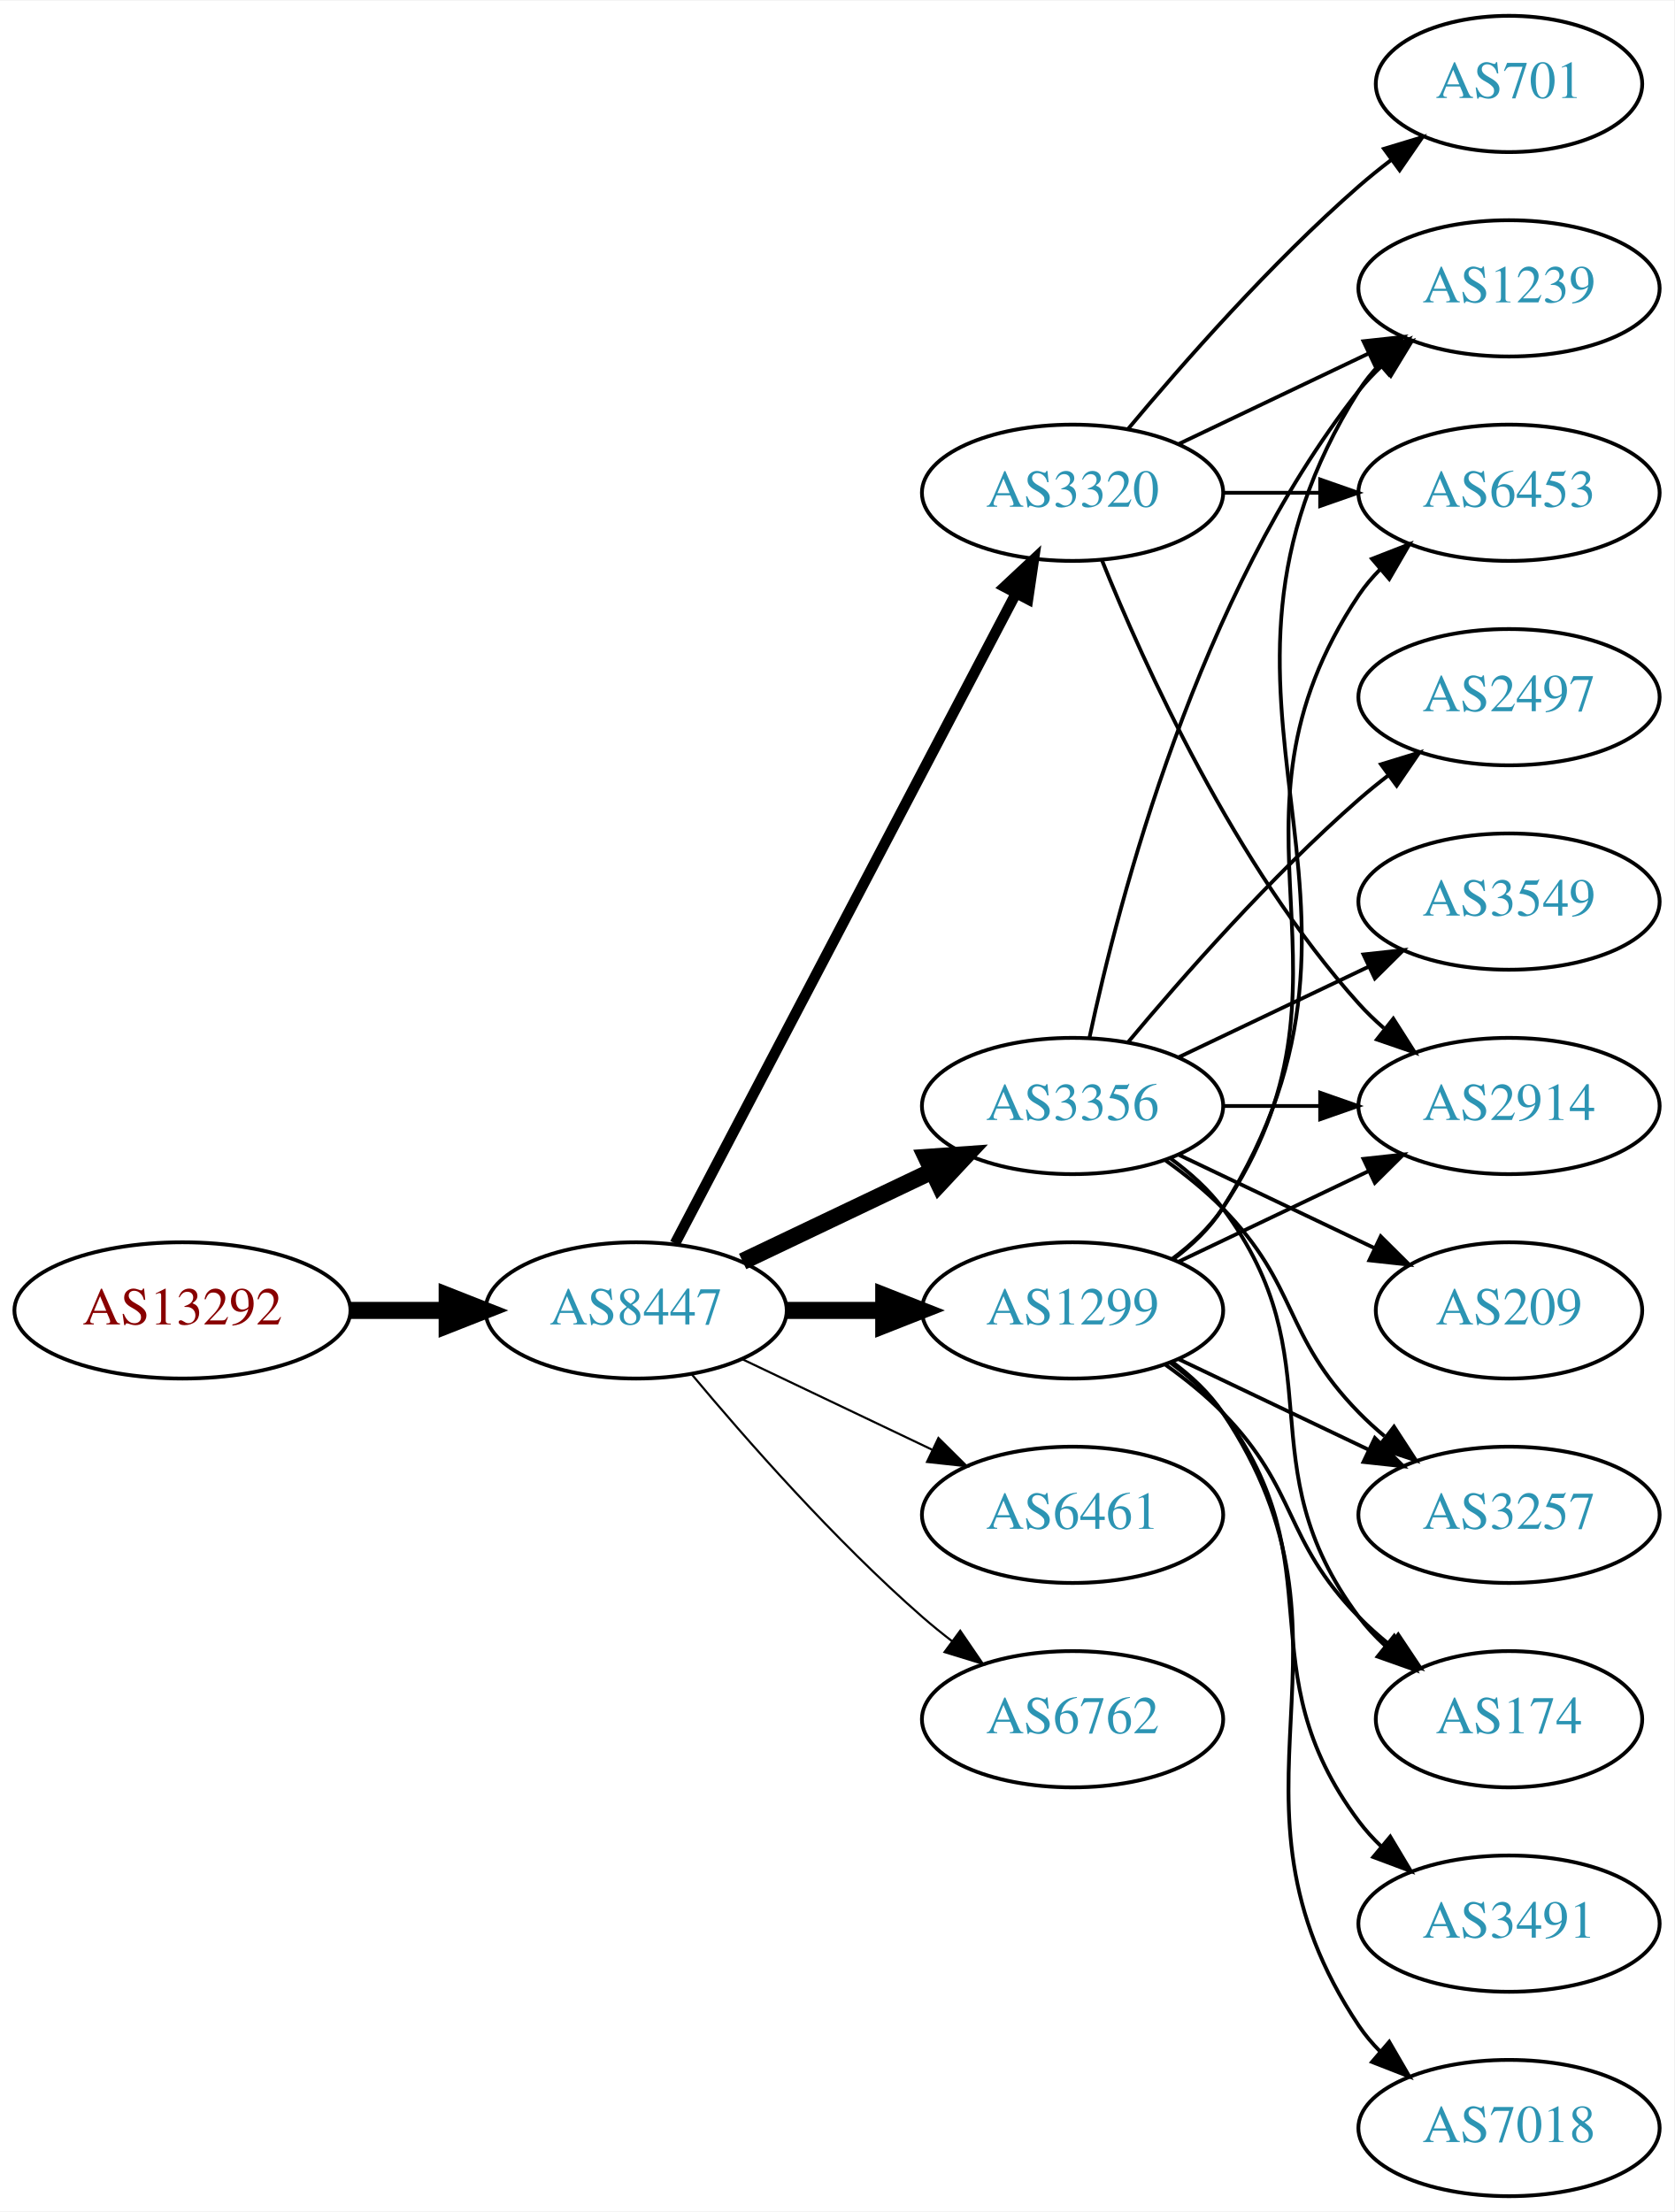
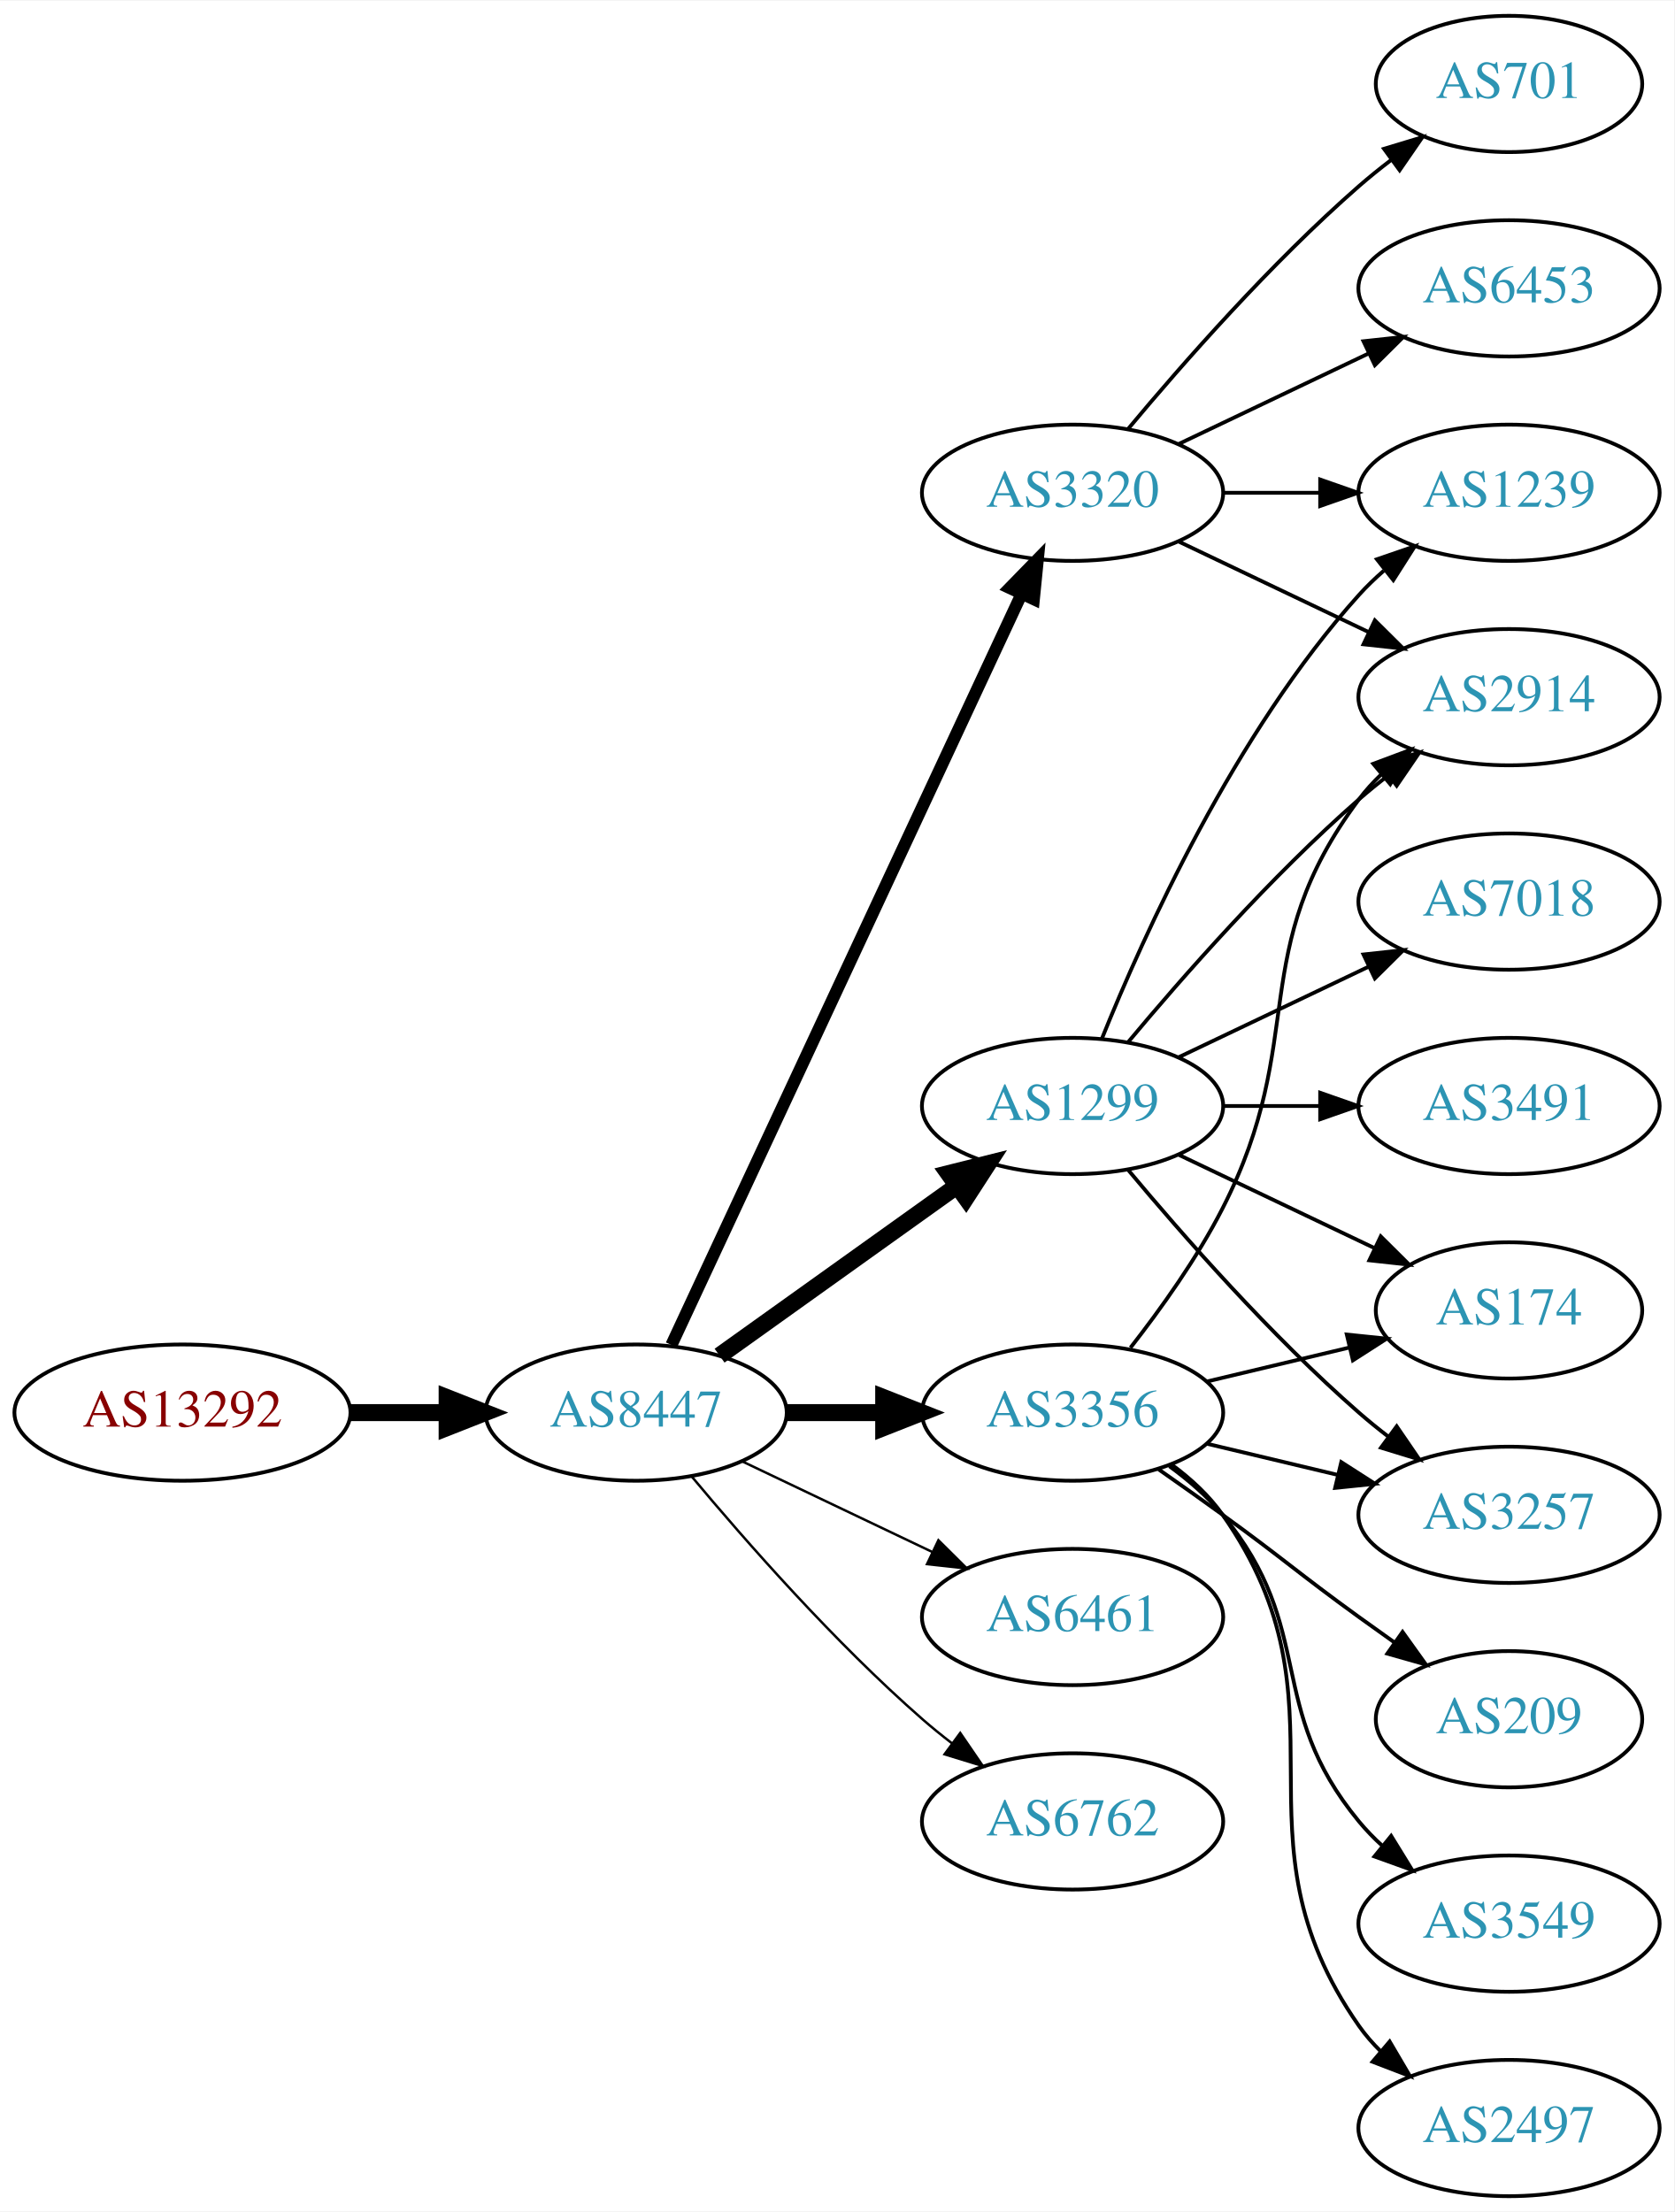
<svg xmlns="http://www.w3.org/2000/svg" xmlns:xlink="http://www.w3.org/1999/xlink" width="442pt" height="584pt" viewBox="0.00 0.00 442.27 584.00">
  <g id="graph0" class="graph" transform="scale(1 1) rotate(0) translate(4 580)">
    <polygon fill="white" stroke="none" points="-4,4 -4,-580 438.271,-580 438.271,4 -4,4" />
    <g id="node1" class="node">
      <g id="a_node1">
        <a xlink:href="/asn/13292" xlink:title="AS13292 ~ UNSPECIFIED [AT]">
-           <ellipse fill="#ffffff" stroke="black" cx="44.196" cy="-234" rx="44.393" ry="18" />
-           <text text-anchor="middle" x="44.196" y="-230.3" font-family="Times,serif" font-size="14.00" fill="#880000">AS13292</text>
+           <ellipse fill="#ffffff" stroke="black" cx="44.196" cy="-207" rx="44.393" ry="18" />
+           <text text-anchor="middle" x="44.196" y="-203.3" font-family="Times,serif" font-size="14.00" fill="#880000">AS13292</text>
        </a>
      </g>
    </g>
    <g id="node2" class="node">
      <g id="a_node2">
        <a xlink:href="/asn/8447" xlink:title="AS8447 ~ A1 Telekom Austria AG [AT]">
-           <ellipse fill="#ffffff" stroke="black" cx="164.039" cy="-234" rx="39.794" ry="18" />
-           <text text-anchor="middle" x="164.039" y="-230.3" font-family="Times,serif" font-size="14.00" fill="#2c94b3">AS8447</text>
+           <ellipse fill="#ffffff" stroke="black" cx="164.039" cy="-207" rx="39.794" ry="18" />
+           <text text-anchor="middle" x="164.039" y="-203.3" font-family="Times,serif" font-size="14.00" fill="#2c94b3">AS8447</text>
        </a>
      </g>
    </g>
    <g id="edge1" class="edge">
-       <path fill="none" stroke="black" stroke-width="4.5" d="M88.407,-234C96.72,-234 105.482,-234 113.965,-234" />
-       <polygon fill="black" stroke="black" stroke-width="4.5" points="114.123,-237.938 124.123,-234 114.123,-230.063 114.123,-237.938" />
+       <path fill="none" stroke="black" stroke-width="4.5" d="M88.407,-207C96.72,-207 105.482,-207 113.965,-207" />
+       <polygon fill="black" stroke="black" stroke-width="4.5" points="114.123,-210.938 124.123,-207 114.123,-203.063 114.123,-210.938" />
    </g>
    <g id="node3" class="node">
      <g id="a_node3">
-         <a xlink:href="/asn/1299" xlink:title="AS1299 ~ Telia Carrier [EU]">
-           <ellipse fill="#ffffff" stroke="black" cx="279.332" cy="-234" rx="39.794" ry="18" />
-           <text text-anchor="middle" x="279.332" y="-230.3" font-family="Times,serif" font-size="14.00" fill="#2c94b3">AS1299</text>
+         <a xlink:href="/asn/3356" xlink:title="AS3356 ~ Level 3 Parent, LLC [US]">
+           <ellipse fill="#ffffff" stroke="black" cx="279.332" cy="-207" rx="39.794" ry="18" />
+           <text text-anchor="middle" x="279.332" y="-203.3" font-family="Times,serif" font-size="14.00" fill="#2c94b3">AS3356</text>
        </a>
      </g>
    </g>
    <g id="edge2" class="edge">
-       <path fill="none" stroke="black" stroke-width="4.5" d="M203.711,-234C211.914,-234 220.678,-234 229.21,-234" />
-       <polygon fill="black" stroke="black" stroke-width="4.5" points="229.449,-237.938 239.449,-234 229.449,-230.063 229.449,-237.938" />
+       <path fill="none" stroke="black" stroke-width="4.5" d="M203.711,-207C211.914,-207 220.678,-207 229.21,-207" />
+       <polygon fill="black" stroke="black" stroke-width="4.5" points="229.449,-210.938 239.449,-207 229.449,-203.063 229.449,-210.938" />
    </g>
    <g id="node4" class="node">
      <g id="a_node4">
-         <a xlink:href="/asn/3356" xlink:title="AS3356 ~ Level 3 Parent, LLC [US]">
-           <ellipse fill="#ffffff" stroke="black" cx="279.332" cy="-288" rx="39.794" ry="18" />
-           <text text-anchor="middle" x="279.332" y="-284.3" font-family="Times,serif" font-size="14.00" fill="#2c94b3">AS3356</text>
-         </a>
-       </g>
-     </g>
-     <g id="edge3" class="edge">
-       <path fill="none" stroke="black" stroke-width="4.5" d="M192.175,-246.934C207.169,-254.081 225.99,-263.052 242.213,-270.785" />
-       <polygon fill="black" stroke="black" stroke-width="4.5" points="240.695,-274.423 251.417,-275.171 244.084,-267.314 240.695,-274.423" />
-     </g>
-     <g id="node5" class="node">
-       <g id="a_node5">
-         <a xlink:href="/asn/6461" xlink:title="AS6461 ~ Zayo Bandwidth [US]">
-           <ellipse fill="#ffffff" stroke="black" cx="279.332" cy="-180" rx="39.794" ry="18" />
-           <text text-anchor="middle" x="279.332" y="-176.3" font-family="Times,serif" font-size="14.00" fill="#2c94b3">AS6461</text>
-         </a>
-       </g>
-     </g>
-     <g id="edge4" class="edge">
-       <path fill="none" stroke="black" stroke-width="0.562" d="M192.175,-221.066C207.169,-213.919 225.99,-204.948 242.213,-197.215" />
-       <polygon fill="black" stroke="black" stroke-width="0.562" points="243.895,-200.291 251.417,-192.829 240.884,-193.972 243.895,-200.291" />
-     </g>
-     <g id="node6" class="node">
-       <g id="a_node6">
        <a xlink:href="/asn/3320" xlink:title="AS3320 ~ DTAG [DE]">
          <ellipse fill="#ffffff" stroke="black" cx="279.332" cy="-450" rx="39.794" ry="18" />
          <text text-anchor="middle" x="279.332" y="-446.3" font-family="Times,serif" font-size="14.00" fill="#2c94b3">AS3320</text>
        </a>
      </g>
    </g>
+     <g id="edge3" class="edge">
+       <path fill="none" stroke="black" stroke-width="3.214" d="M173.369,-224.868C193.059,-267.101 242.559,-373.272 265.849,-423.227" />
+       <polygon fill="black" stroke="black" stroke-width="3.214" points="262.744,-424.849 270.141,-432.433 269.088,-421.891 262.744,-424.849" />
+     </g>
+     <g id="node5" class="node">
+       <g id="a_node5">
+         <a xlink:href="/asn/1299" xlink:title="AS1299 ~ Telia Carrier [EU]">
+           <ellipse fill="#ffffff" stroke="black" cx="279.332" cy="-288" rx="39.794" ry="18" />
+           <text text-anchor="middle" x="279.332" y="-284.3" font-family="Times,serif" font-size="14.00" fill="#2c94b3">AS1299</text>
+         </a>
+       </g>
+     </g>
+     <g id="edge4" class="edge">
+       <path fill="none" stroke="black" stroke-width="4.5" d="M186.083,-222.046C203.697,-234.639 229.036,-252.755 248.701,-266.816" />
+       <polygon fill="black" stroke="black" stroke-width="4.5" points="246.591,-270.147 257.016,-272.76 251.171,-263.741 246.591,-270.147" />
+     </g>
+     <g id="node6" class="node">
+       <g id="a_node6">
+         <a xlink:href="/asn/6461" xlink:title="AS6461 ~ Zayo Bandwidth [US]">
+           <ellipse fill="#ffffff" stroke="black" cx="279.332" cy="-153" rx="39.794" ry="18" />
+           <text text-anchor="middle" x="279.332" y="-149.3" font-family="Times,serif" font-size="14.00" fill="#2c94b3">AS6461</text>
+         </a>
+       </g>
+     </g>
    <g id="edge5" class="edge">
-       <path fill="none" stroke="black" stroke-width="2.812" d="M174.31,-251.676C194.151,-289.505 240.829,-378.499 264.316,-423.278" />
-       <polygon fill="black" stroke="black" stroke-width="2.812" points="261.347,-425.152 269.091,-432.383 267.546,-421.901 261.347,-425.152" />
+       <path fill="none" stroke="black" stroke-width="0.643" d="M192.175,-194.066C207.169,-186.919 225.99,-177.948 242.213,-170.215" />
+       <polygon fill="black" stroke="black" stroke-width="0.643" points="243.895,-173.291 251.417,-165.829 240.884,-166.972 243.895,-173.291" />
    </g>
    <g id="node7" class="node">
      <g id="a_node7">
        <a xlink:href="/asn/6762" xlink:title="AS6762 ~ TELECOM ITALIA SPARKLE S.p.A. [IT]">
-           <ellipse fill="#ffffff" stroke="black" cx="279.332" cy="-126" rx="39.794" ry="18" />
-           <text text-anchor="middle" x="279.332" y="-122.3" font-family="Times,serif" font-size="14.00" fill="#2c94b3">AS6762</text>
+           <ellipse fill="#ffffff" stroke="black" cx="279.332" cy="-99" rx="39.794" ry="18" />
+           <text text-anchor="middle" x="279.332" y="-95.3" font-family="Times,serif" font-size="14.00" fill="#2c94b3">AS6762</text>
        </a>
      </g>
    </g>
    <g id="edge6" class="edge">
-       <path fill="none" stroke="black" stroke-width="0.562" d="M178.669,-217.183C192.951,-200.071 216.498,-173.255 239.685,-153 242.151,-150.846 244.789,-148.706 247.487,-146.628" />
-       <polygon fill="black" stroke="black" stroke-width="0.562" points="249.66,-149.375 255.641,-140.63 245.512,-143.736 249.66,-149.375" />
+       <path fill="none" stroke="black" stroke-width="0.643" d="M178.669,-190.183C192.951,-173.071 216.498,-146.255 239.685,-126 242.151,-123.846 244.789,-121.706 247.487,-119.628" />
+       <polygon fill="black" stroke="black" stroke-width="0.643" points="249.66,-122.375 255.641,-113.63 245.512,-116.736 249.66,-122.375" />
    </g>
    <g id="node8" class="node">
      <g id="a_node8">
-         <a xlink:href="/asn/2914" xlink:title="AS2914 ~ NTT America, Inc. [US]">
-           <ellipse fill="#ffffff" stroke="black" cx="394.625" cy="-288" rx="39.794" ry="18" />
-           <text text-anchor="middle" x="394.625" y="-284.3" font-family="Times,serif" font-size="14.00" fill="#2c94b3">AS2914</text>
-         </a>
-       </g>
-     </g>
-     <g id="edge23" class="edge">
-       <path fill="none" stroke="black" d="M307.468,-246.934C322.462,-254.081 341.283,-263.052 357.506,-270.785" />
-       <polygon fill="black" stroke="black" points="356.177,-274.028 366.71,-275.171 359.188,-267.709 356.177,-274.028" />
-     </g>
-     <g id="node10" class="node">
-       <g id="a_node10">
-         <a xlink:href="/asn/1239" xlink:title="AS1239 ~ Sprint [US]">
-           <ellipse fill="#ffffff" stroke="black" cx="394.625" cy="-504" rx="39.794" ry="18" />
-           <text text-anchor="middle" x="394.625" y="-500.3" font-family="Times,serif" font-size="14.00" fill="#2c94b3">AS1239</text>
-         </a>
-       </g>
-     </g>
-     <g id="edge21" class="edge">
-       <path fill="none" stroke="black" d="M305.858,-247.472C310.903,-251.223 315.658,-255.74 318.978,-261 370.928,-343.3 303.028,-394.7 354.978,-477 356.534,-479.466 358.406,-481.768 360.475,-483.905" />
-       <polygon fill="black" stroke="black" points="358.254,-486.611 368.099,-490.528 362.845,-481.327 358.254,-486.611" />
-     </g>
-     <g id="node11" class="node">
-       <g id="a_node11">
        <a xlink:href="/asn/3257" xlink:title="AS3257 ~ GTT [DE]">
          <ellipse fill="#ffffff" stroke="black" cx="394.625" cy="-180" rx="39.794" ry="18" />
          <text text-anchor="middle" x="394.625" y="-176.3" font-family="Times,serif" font-size="14.00" fill="#2c94b3">AS3257</text>
        </a>
      </g>
    </g>
-     <g id="edge24" class="edge">
-       <path fill="none" stroke="black" d="M307.468,-221.066C322.462,-213.919 341.283,-204.948 357.506,-197.215" />
-       <polygon fill="black" stroke="black" points="359.188,-200.291 366.71,-192.829 356.177,-193.972 359.188,-200.291" />
+     <g id="edge7" class="edge">
+       <path fill="none" stroke="black" d="M314.939,-198.752C325.81,-196.162 337.964,-193.265 349.407,-190.538" />
+       <polygon fill="black" stroke="black" points="350.313,-193.92 359.229,-188.197 348.69,-187.111 350.313,-193.92" />
+     </g>
+     <g id="node9" class="node">
+       <g id="a_node9">
+         <a xlink:href="/asn/209" xlink:title="AS209 ~ CenturyLink Communications, LLC [US]">
+           <ellipse fill="#ffffff" stroke="black" cx="394.625" cy="-126" rx="35.194" ry="18" />
+           <text text-anchor="middle" x="394.625" y="-122.3" font-family="Times,serif" font-size="14.00" fill="#2c94b3">AS209</text>
+         </a>
+       </g>
+     </g>
+     <g id="edge8" class="edge">
+       <path fill="none" stroke="black" d="M302.089,-191.991C307.623,-188.121 313.542,-183.936 318.978,-180 335.178,-168.271 338.778,-164.729 354.978,-153 358.007,-150.807 361.186,-148.537 364.364,-146.287" />
+       <polygon fill="black" stroke="black" points="366.506,-149.059 372.675,-140.445 362.481,-143.333 366.506,-149.059" />
+     </g>
+     <g id="node10" class="node">
+       <g id="a_node10">
+         <a xlink:href="/asn/2914" xlink:title="AS2914 ~ NTT America, Inc. [US]">
+           <ellipse fill="#ffffff" stroke="black" cx="394.625" cy="-396" rx="39.794" ry="18" />
+           <text text-anchor="middle" x="394.625" y="-392.3" font-family="Times,serif" font-size="14.00" fill="#2c94b3">AS2914</text>
+         </a>
+       </g>
+     </g>
+     <g id="edge9" class="edge">
+       <path fill="none" stroke="black" d="M294.628,-224.14C302.614,-234.353 312.276,-247.853 318.978,-261 341.958,-306.077 324.707,-328.458 354.978,-369 356.723,-371.336 358.73,-373.545 360.893,-375.617" />
+       <polygon fill="black" stroke="black" points="358.771,-378.405 368.694,-382.118 363.253,-373.027 358.771,-378.405" />
+     </g>
+     <g id="node11" class="node">
+       <g id="a_node11">
+         <a xlink:href="/asn/3549" xlink:title="AS3549 ~ Level 3 Parent, LLC [US]">
+           <ellipse fill="#ffffff" stroke="black" cx="394.625" cy="-72" rx="39.794" ry="18" />
+           <text text-anchor="middle" x="394.625" y="-68.3" font-family="Times,serif" font-size="14.00" fill="#2c94b3">AS3549</text>
+         </a>
+       </g>
+     </g>
+     <g id="edge10" class="edge">
+       <path fill="none" stroke="black" d="M304.912,-192.844C310.007,-189.128 315.02,-184.799 318.978,-180 344.043,-149.606 329.913,-129.394 354.978,-99 356.833,-96.751 358.92,-94.604 361.139,-92.576" />
+       <polygon fill="black" stroke="black" points="363.488,-95.177 369.044,-86.156 359.075,-89.744 363.488,-95.177" />
+     </g>
+     <g id="node12" class="node">
+       <g id="a_node12">
+         <a xlink:href="/asn/174" xlink:title="AS174 ~ Cogent Communications [US]">
+           <ellipse fill="#ffffff" stroke="black" cx="394.625" cy="-234" rx="35.194" ry="18" />
+           <text text-anchor="middle" x="394.625" y="-230.3" font-family="Times,serif" font-size="14.00" fill="#2c94b3">AS174</text>
+         </a>
+       </g>
+     </g>
+     <g id="edge11" class="edge">
+       <path fill="none" stroke="black" d="M314.939,-215.248C326.733,-218.058 340.038,-221.229 352.306,-224.153" />
+       <polygon fill="black" stroke="black" points="351.772,-227.624 362.311,-226.537 353.394,-220.814 351.772,-227.624" />
+     </g>
+     <g id="node13" class="node">
+       <g id="a_node13">
+         <a xlink:href="/asn/2497" xlink:title="AS2497 ~ Internet Initiative Japan Inc. [JP]">
+           <ellipse fill="#ffffff" stroke="black" cx="394.625" cy="-18" rx="39.794" ry="18" />
+           <text text-anchor="middle" x="394.625" y="-14.3" font-family="Times,serif" font-size="14.00" fill="#2c94b3">AS2497</text>
+         </a>
+       </g>
+     </g>
+     <g id="edge12" class="edge">
+       <path fill="none" stroke="black" d="M305.491,-193.284C310.555,-189.545 315.411,-185.096 318.978,-180 354.592,-129.131 319.365,-95.869 354.978,-45 356.65,-42.611 358.606,-40.365 360.733,-38.267" />
+       <polygon fill="black" stroke="black" points="363.097,-40.851 368.465,-31.716 358.573,-35.51 363.097,-40.851" />
+     </g>
+     <g id="edge15" class="edge">
+       <path fill="none" stroke="black" d="M307.468,-437.066C322.462,-429.919 341.283,-420.948 357.506,-413.215" />
+       <polygon fill="black" stroke="black" points="359.188,-416.291 366.71,-408.829 356.177,-409.972 359.188,-416.291" />
    </g>
    <g id="node14" class="node">
      <g id="a_node14">
-         <a xlink:href="/asn/174" xlink:title="AS174 ~ Cogent Communications [US]">
-           <ellipse fill="#ffffff" stroke="black" cx="394.625" cy="-126" rx="35.194" ry="18" />
-           <text text-anchor="middle" x="394.625" y="-122.3" font-family="Times,serif" font-size="14.00" fill="#2c94b3">AS174</text>
-         </a>
-       </g>
-     </g>
-     <g id="edge22" class="edge">
-       <path fill="none" stroke="black" d="M303.926,-219.611C309.182,-215.852 314.513,-211.563 318.978,-207 339.151,-186.383 334.806,-173.617 354.978,-153 357.457,-150.466 360.204,-148.017 363.056,-145.696" />
-       <polygon fill="black" stroke="black" points="365.359,-148.343 371.242,-139.532 361.148,-142.752 365.359,-148.343" />
+         <a xlink:href="/asn/6453" xlink:title="AS6453 ~ TATA COMMUNICATIONS (AMERICA) INC [US]">
+           <ellipse fill="#ffffff" stroke="black" cx="394.625" cy="-504" rx="39.794" ry="18" />
+           <text text-anchor="middle" x="394.625" y="-500.3" font-family="Times,serif" font-size="14.00" fill="#2c94b3">AS6453</text>
+         </a>
+       </g>
+     </g>
+     <g id="edge13" class="edge">
+       <path fill="none" stroke="black" d="M307.468,-462.934C322.462,-470.081 341.283,-479.052 357.506,-486.785" />
+       <polygon fill="black" stroke="black" points="356.177,-490.028 366.71,-491.171 359.188,-483.709 356.177,-490.028" />
+     </g>
+     <g id="node15" class="node">
+       <g id="a_node15">
+         <a xlink:href="/asn/1239" xlink:title="AS1239 ~ Sprint [US]">
+           <ellipse fill="#ffffff" stroke="black" cx="394.625" cy="-450" rx="39.794" ry="18" />
+           <text text-anchor="middle" x="394.625" y="-446.3" font-family="Times,serif" font-size="14.00" fill="#2c94b3">AS1239</text>
+         </a>
+       </g>
+     </g>
+     <g id="edge14" class="edge">
+       <path fill="none" stroke="black" d="M319.004,-450C327.207,-450 335.971,-450 344.503,-450" />
+       <polygon fill="black" stroke="black" points="344.742,-453.5 354.742,-450 344.742,-446.5 344.742,-453.5" />
    </g>
    <g id="node16" class="node">
      <g id="a_node16">
-         <a xlink:href="/asn/6453" xlink:title="AS6453 ~ TATA COMMUNICATIONS (AMERICA) INC [US]">
-           <ellipse fill="#ffffff" stroke="black" cx="394.625" cy="-450" rx="39.794" ry="18" />
-           <text text-anchor="middle" x="394.625" y="-446.3" font-family="Times,serif" font-size="14.00" fill="#2c94b3">AS6453</text>
-         </a>
-       </g>
+         <a xlink:href="/asn/701" xlink:title="AS701 ~ UUNET [US]">
+           <ellipse fill="#ffffff" stroke="black" cx="394.625" cy="-558" rx="35.194" ry="18" />
+           <text text-anchor="middle" x="394.625" y="-554.3" font-family="Times,serif" font-size="14.00" fill="#2c94b3">AS701</text>
+         </a>
+       </g>
+     </g>
+     <g id="edge16" class="edge">
+       <path fill="none" stroke="black" d="M293.962,-466.817C308.244,-483.929 331.791,-510.745 354.978,-531 357.648,-533.332 360.521,-535.648 363.451,-537.886" />
+       <polygon fill="black" stroke="black" points="361.602,-540.87 371.742,-543.939 365.729,-535.216 361.602,-540.87" />
+     </g>
+     <g id="edge18" class="edge">
+       <path fill="none" stroke="black" d="M293.962,-271.183C308.244,-254.071 331.791,-227.255 354.978,-207 357.444,-204.846 360.082,-202.706 362.78,-200.628" />
+       <polygon fill="black" stroke="black" points="364.953,-203.375 370.934,-194.63 360.805,-197.736 364.953,-203.375" />
    </g>
    <g id="edge20" class="edge">
-       <path fill="none" stroke="black" d="M305.651,-247.607C310.707,-251.351 315.518,-255.831 318.978,-261 360.003,-322.294 313.954,-361.706 354.978,-423 356.6,-425.423 358.519,-427.695 360.621,-429.81" />
-       <polygon fill="black" stroke="black" points="358.434,-432.546 368.306,-436.393 362.988,-427.229 358.434,-432.546" />
+       <path fill="none" stroke="black" d="M293.962,-304.817C308.244,-321.929 331.791,-348.745 354.978,-369 357.444,-371.154 360.082,-373.294 362.78,-375.372" />
+       <polygon fill="black" stroke="black" points="360.805,-378.264 370.934,-381.37 364.953,-372.625 360.805,-378.264" />
+     </g>
+     <g id="edge21" class="edge">
+       <path fill="none" stroke="black" d="M307.468,-275.066C322.9,-267.71 342.385,-258.423 358.92,-250.541" />
+       <polygon fill="black" stroke="black" points="360.741,-253.551 368.262,-246.089 357.729,-247.232 360.741,-253.551" />
+     </g>
+     <g id="edge17" class="edge">
+       <path fill="none" stroke="black" d="M287.079,-305.787C298.13,-333.243 322.184,-386.578 354.978,-423 356.98,-425.224 359.199,-427.363 361.532,-429.397" />
+       <polygon fill="black" stroke="black" points="359.73,-432.433 369.751,-435.873 364.062,-426.935 359.73,-432.433" />
    </g>
    <g id="node17" class="node">
      <g id="a_node17">
        <a xlink:href="/asn/7018" xlink:title="AS7018 ~ AT&amp;T Services, Inc. [US]">
-           <ellipse fill="#ffffff" stroke="black" cx="394.625" cy="-18" rx="39.794" ry="18" />
-           <text text-anchor="middle" x="394.625" y="-14.3" font-family="Times,serif" font-size="14.00" fill="#2c94b3">AS7018</text>
-         </a>
-       </g>
-     </g>
-     <g id="edge18" class="edge">
-       <path fill="none" stroke="black" d="M305.651,-220.393C310.707,-216.649 315.518,-212.169 318.978,-207 360.003,-145.706 313.954,-106.294 354.978,-45 356.6,-42.577 358.519,-40.305 360.621,-38.19" />
-       <polygon fill="black" stroke="black" points="362.988,-40.771 368.306,-31.607 358.434,-35.454 362.988,-40.771" />
+           <ellipse fill="#ffffff" stroke="black" cx="394.625" cy="-342" rx="39.794" ry="18" />
+           <text text-anchor="middle" x="394.625" y="-338.3" font-family="Times,serif" font-size="14.00" fill="#2c94b3">AS7018</text>
+         </a>
+       </g>
+     </g>
+     <g id="edge19" class="edge">
+       <path fill="none" stroke="black" d="M307.468,-300.934C322.462,-308.081 341.283,-317.052 357.506,-324.785" />
+       <polygon fill="black" stroke="black" points="356.177,-328.028 366.71,-329.171 359.188,-321.709 356.177,-328.028" />
    </g>
    <g id="node18" class="node">
      <g id="a_node18">
        <a xlink:href="/asn/3491" xlink:title="AS3491 ~ PCCW Global, Inc. [US]">
-           <ellipse fill="#ffffff" stroke="black" cx="394.625" cy="-72" rx="39.794" ry="18" />
-           <text text-anchor="middle" x="394.625" y="-68.3" font-family="Times,serif" font-size="14.00" fill="#2c94b3">AS3491</text>
-         </a>
-       </g>
-     </g>
-     <g id="edge19" class="edge">
-       <path fill="none" stroke="black" d="M305.262,-220.118C310.338,-216.389 315.256,-211.984 318.978,-207 349.249,-166.458 324.707,-139.542 354.978,-99 356.723,-96.664 358.73,-94.455 360.893,-92.383" />
-       <polygon fill="black" stroke="black" points="363.253,-94.973 368.694,-85.882 358.771,-89.595 363.253,-94.973" />
-     </g>
-     <g id="edge7" class="edge">
+           <ellipse fill="#ffffff" stroke="black" cx="394.625" cy="-288" rx="39.794" ry="18" />
+           <text text-anchor="middle" x="394.625" y="-284.3" font-family="Times,serif" font-size="14.00" fill="#2c94b3">AS3491</text>
+         </a>
+       </g>
+     </g>
+     <g id="edge22" class="edge">
      <path fill="none" stroke="black" d="M319.004,-288C327.207,-288 335.971,-288 344.503,-288" />
      <polygon fill="black" stroke="black" points="344.742,-291.5 354.742,-288 344.742,-284.5 344.742,-291.5" />
    </g>
-     <g id="node9" class="node">
-       <g id="a_node9">
-         <a xlink:href="/asn/3549" xlink:title="AS3549 ~ Level 3 Parent, LLC [US]">
-           <ellipse fill="#ffffff" stroke="black" cx="394.625" cy="-342" rx="39.794" ry="18" />
-           <text text-anchor="middle" x="394.625" y="-338.3" font-family="Times,serif" font-size="14.00" fill="#2c94b3">AS3549</text>
-         </a>
-       </g>
-     </g>
-     <g id="edge8" class="edge">
-       <path fill="none" stroke="black" d="M307.468,-300.934C322.462,-308.081 341.283,-317.052 357.506,-324.785" />
-       <polygon fill="black" stroke="black" points="356.177,-328.028 366.71,-329.171 359.188,-321.709 356.177,-328.028" />
-     </g>
-     <g id="edge9" class="edge">
-       <path fill="none" stroke="black" d="M283.822,-306.16C291.453,-342.03 312.445,-423.155 354.978,-477 356.785,-479.288 358.838,-481.462 361.033,-483.51" />
-       <polygon fill="black" stroke="black" points="358.944,-486.323 368.893,-489.966 363.387,-480.914 358.944,-486.323" />
-     </g>
-     <g id="edge10" class="edge">
-       <path fill="none" stroke="black" d="M303.926,-273.611C309.182,-269.852 314.513,-265.563 318.978,-261 339.151,-240.383 334.806,-227.617 354.978,-207 357.071,-204.861 359.354,-202.782 361.731,-200.79" />
-       <polygon fill="black" stroke="black" points="364.249,-203.268 370.031,-194.389 359.974,-197.725 364.249,-203.268" />
-     </g>
-     <g id="node12" class="node">
-       <g id="a_node12">
-         <a xlink:href="/asn/209" xlink:title="AS209 ~ CenturyLink Communications, LLC [US]">
-           <ellipse fill="#ffffff" stroke="black" cx="394.625" cy="-234" rx="35.194" ry="18" />
-           <text text-anchor="middle" x="394.625" y="-230.3" font-family="Times,serif" font-size="14.00" fill="#2c94b3">AS209</text>
-         </a>
-       </g>
-     </g>
-     <g id="edge11" class="edge">
-       <path fill="none" stroke="black" d="M307.468,-275.066C322.9,-267.71 342.385,-258.423 358.92,-250.541" />
-       <polygon fill="black" stroke="black" points="360.741,-253.551 368.262,-246.089 357.729,-247.232 360.741,-253.551" />
-     </g>
-     <g id="node13" class="node">
-       <g id="a_node13">
-         <a xlink:href="/asn/2497" xlink:title="AS2497 ~ Internet Initiative Japan Inc. [JP]">
-           <ellipse fill="#ffffff" stroke="black" cx="394.625" cy="-396" rx="39.794" ry="18" />
-           <text text-anchor="middle" x="394.625" y="-392.3" font-family="Times,serif" font-size="14.00" fill="#2c94b3">AS2497</text>
-         </a>
-       </g>
-     </g>
-     <g id="edge12" class="edge">
-       <path fill="none" stroke="black" d="M293.962,-304.817C308.244,-321.929 331.791,-348.745 354.978,-369 357.444,-371.154 360.082,-373.294 362.78,-375.372" />
-       <polygon fill="black" stroke="black" points="360.805,-378.264 370.934,-381.37 364.953,-372.625 360.805,-378.264" />
-     </g>
-     <g id="edge13" class="edge">
-       <path fill="none" stroke="black" d="M305.262,-274.118C310.338,-270.389 315.256,-265.984 318.978,-261 349.249,-220.458 324.707,-193.542 354.978,-153 356.986,-150.311 359.342,-147.791 361.883,-145.454" />
-       <polygon fill="black" stroke="black" points="364.297,-148.004 369.898,-139.011 359.912,-142.548 364.297,-148.004" />
-     </g>
-     <g id="edge15" class="edge">
-       <path fill="none" stroke="black" d="M287.079,-432.213C298.13,-404.757 322.184,-351.422 354.978,-315 356.98,-312.776 359.199,-310.637 361.532,-308.603" />
-       <polygon fill="black" stroke="black" points="364.062,-311.065 369.751,-302.127 359.73,-305.567 364.062,-311.065" />
-     </g>
-     <g id="edge16" class="edge">
-       <path fill="none" stroke="black" d="M307.468,-462.934C322.462,-470.081 341.283,-479.052 357.506,-486.785" />
-       <polygon fill="black" stroke="black" points="356.177,-490.028 366.71,-491.171 359.188,-483.709 356.177,-490.028" />
-     </g>
-     <g id="node15" class="node">
-       <g id="a_node15">
-         <a xlink:href="/asn/701" xlink:title="AS701 ~ UUNET [US]">
-           <ellipse fill="#ffffff" stroke="black" cx="394.625" cy="-558" rx="35.194" ry="18" />
-           <text text-anchor="middle" x="394.625" y="-554.3" font-family="Times,serif" font-size="14.00" fill="#2c94b3">AS701</text>
-         </a>
-       </g>
-     </g>
-     <g id="edge14" class="edge">
-       <path fill="none" stroke="black" d="M293.962,-466.817C308.244,-483.929 331.791,-510.745 354.978,-531 357.648,-533.332 360.521,-535.648 363.451,-537.886" />
-       <polygon fill="black" stroke="black" points="361.602,-540.87 371.742,-543.939 365.729,-535.216 361.602,-540.87" />
-     </g>
-     <g id="edge17" class="edge">
-       <path fill="none" stroke="black" d="M319.004,-450C327.207,-450 335.971,-450 344.503,-450" />
-       <polygon fill="black" stroke="black" points="344.742,-453.5 354.742,-450 344.742,-446.5 344.742,-453.5" />
-     </g>
  </g>
</svg>
